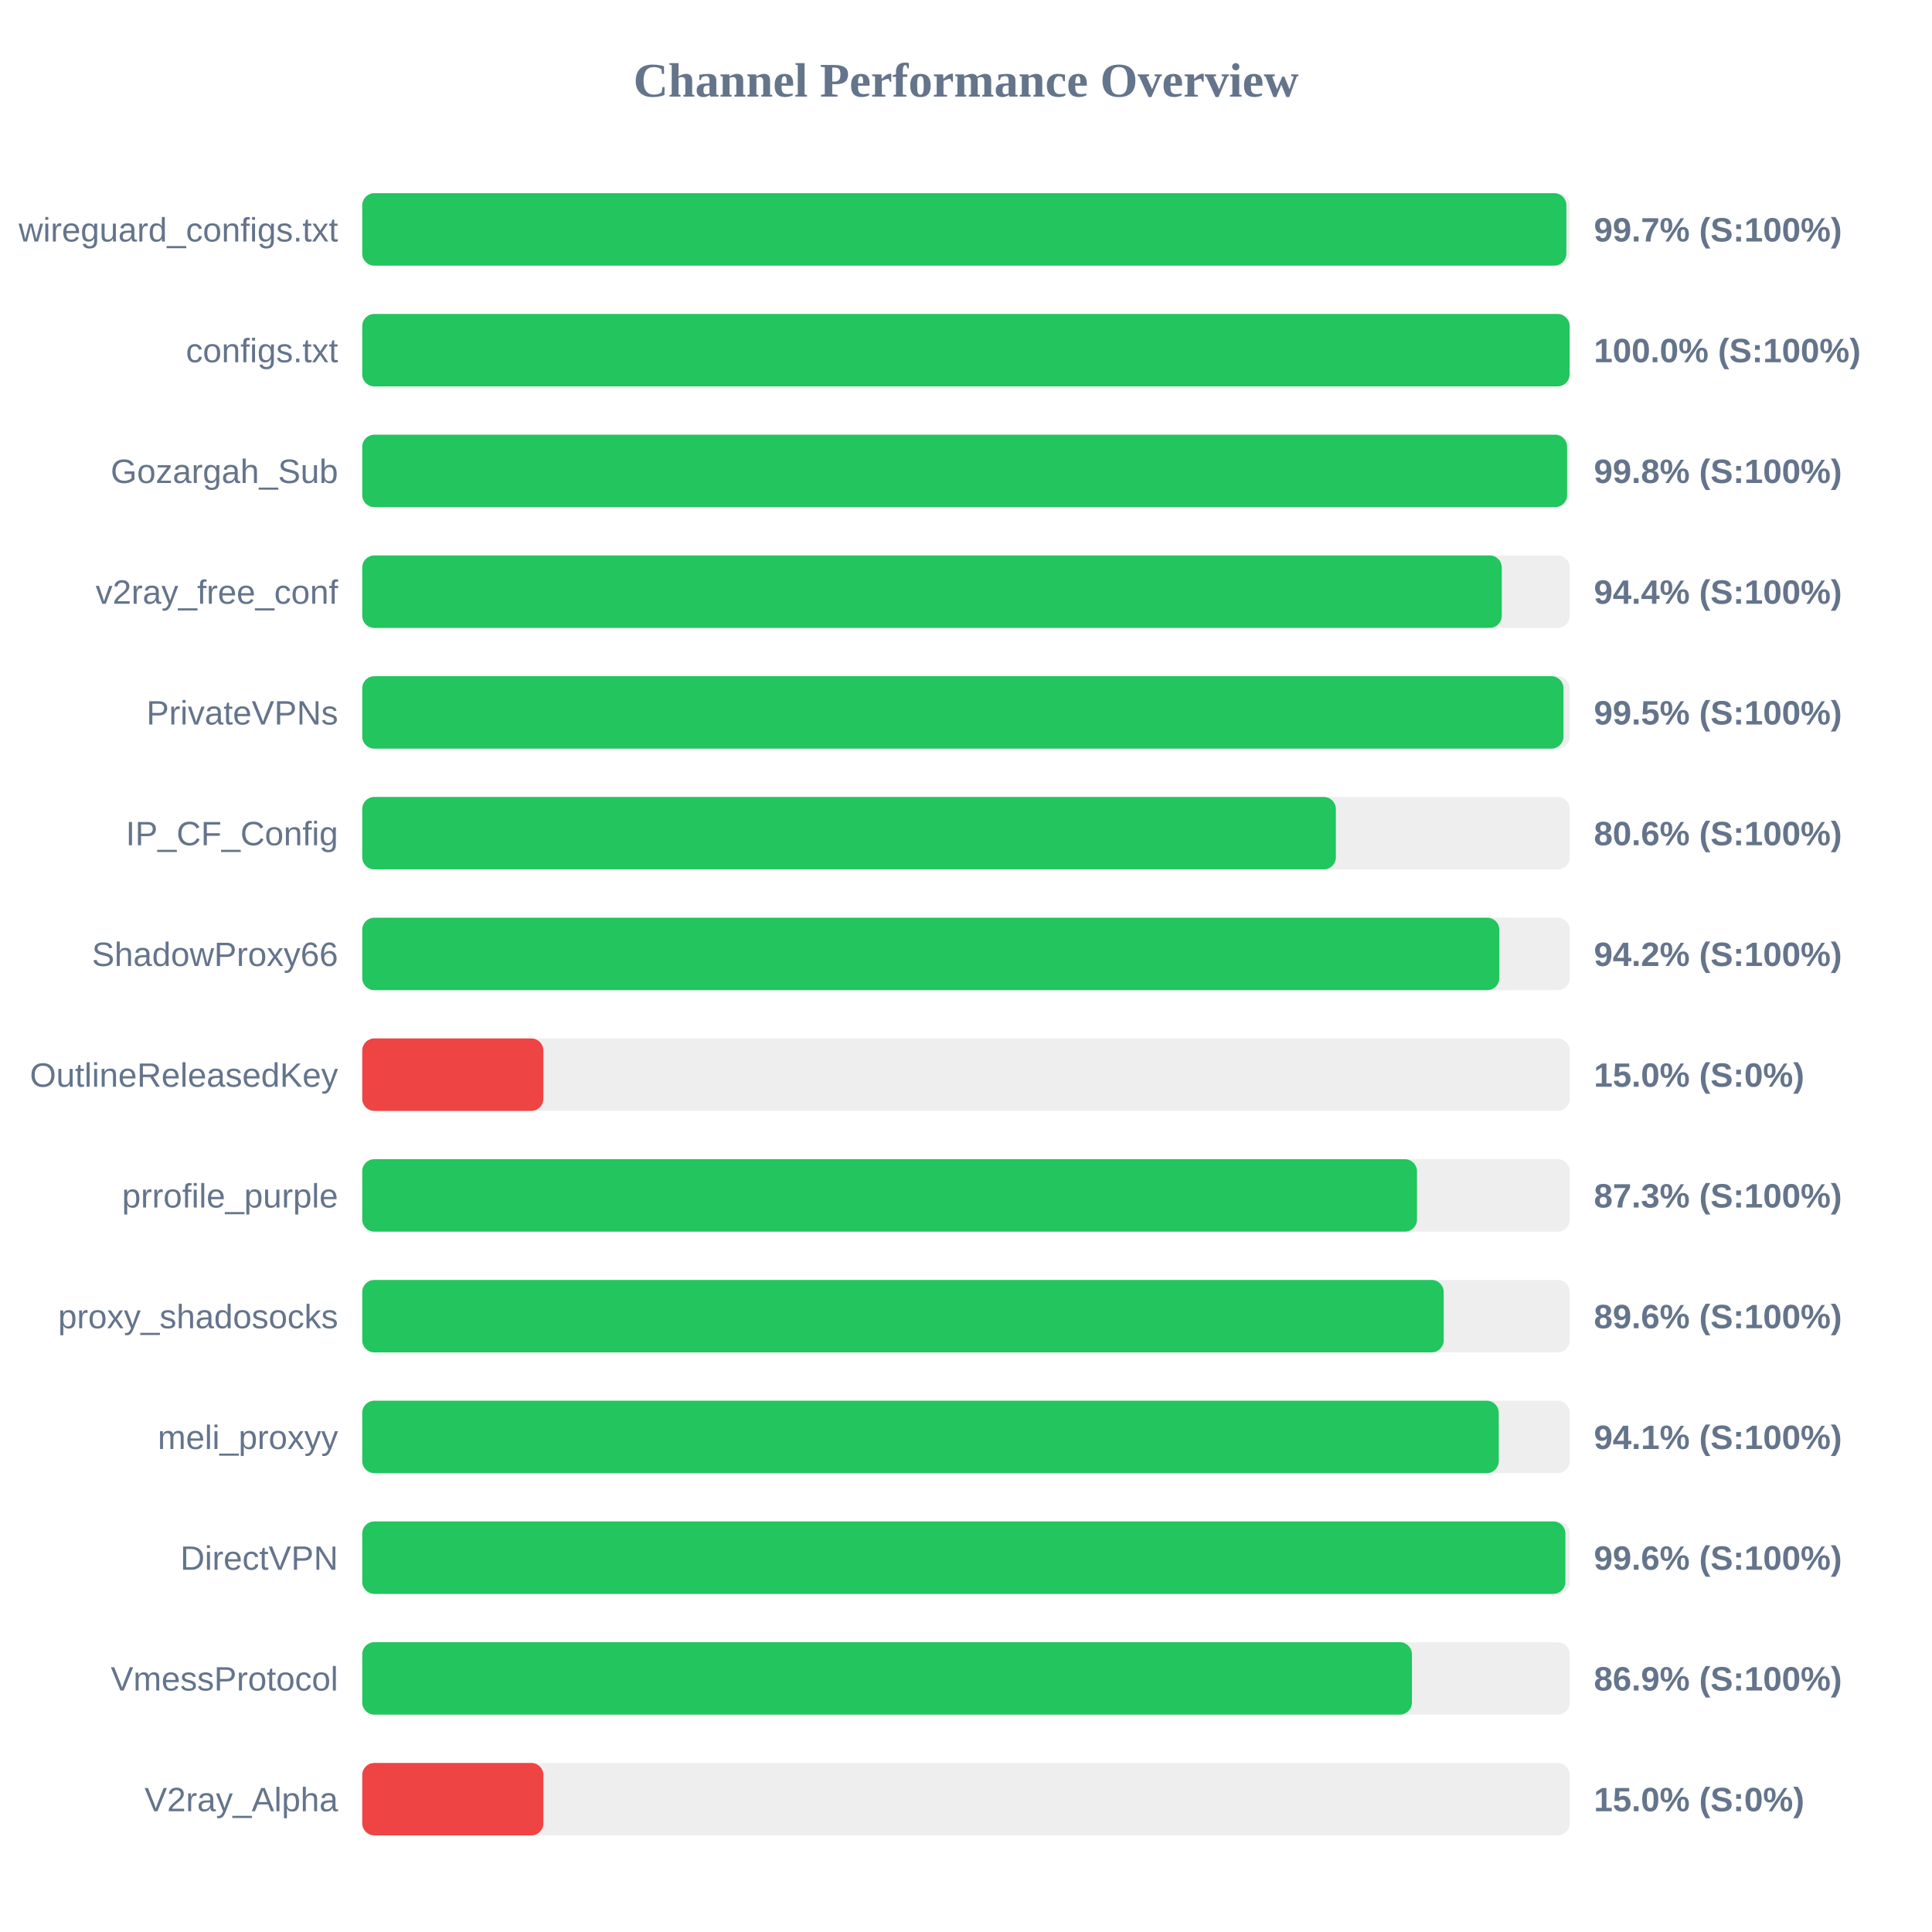
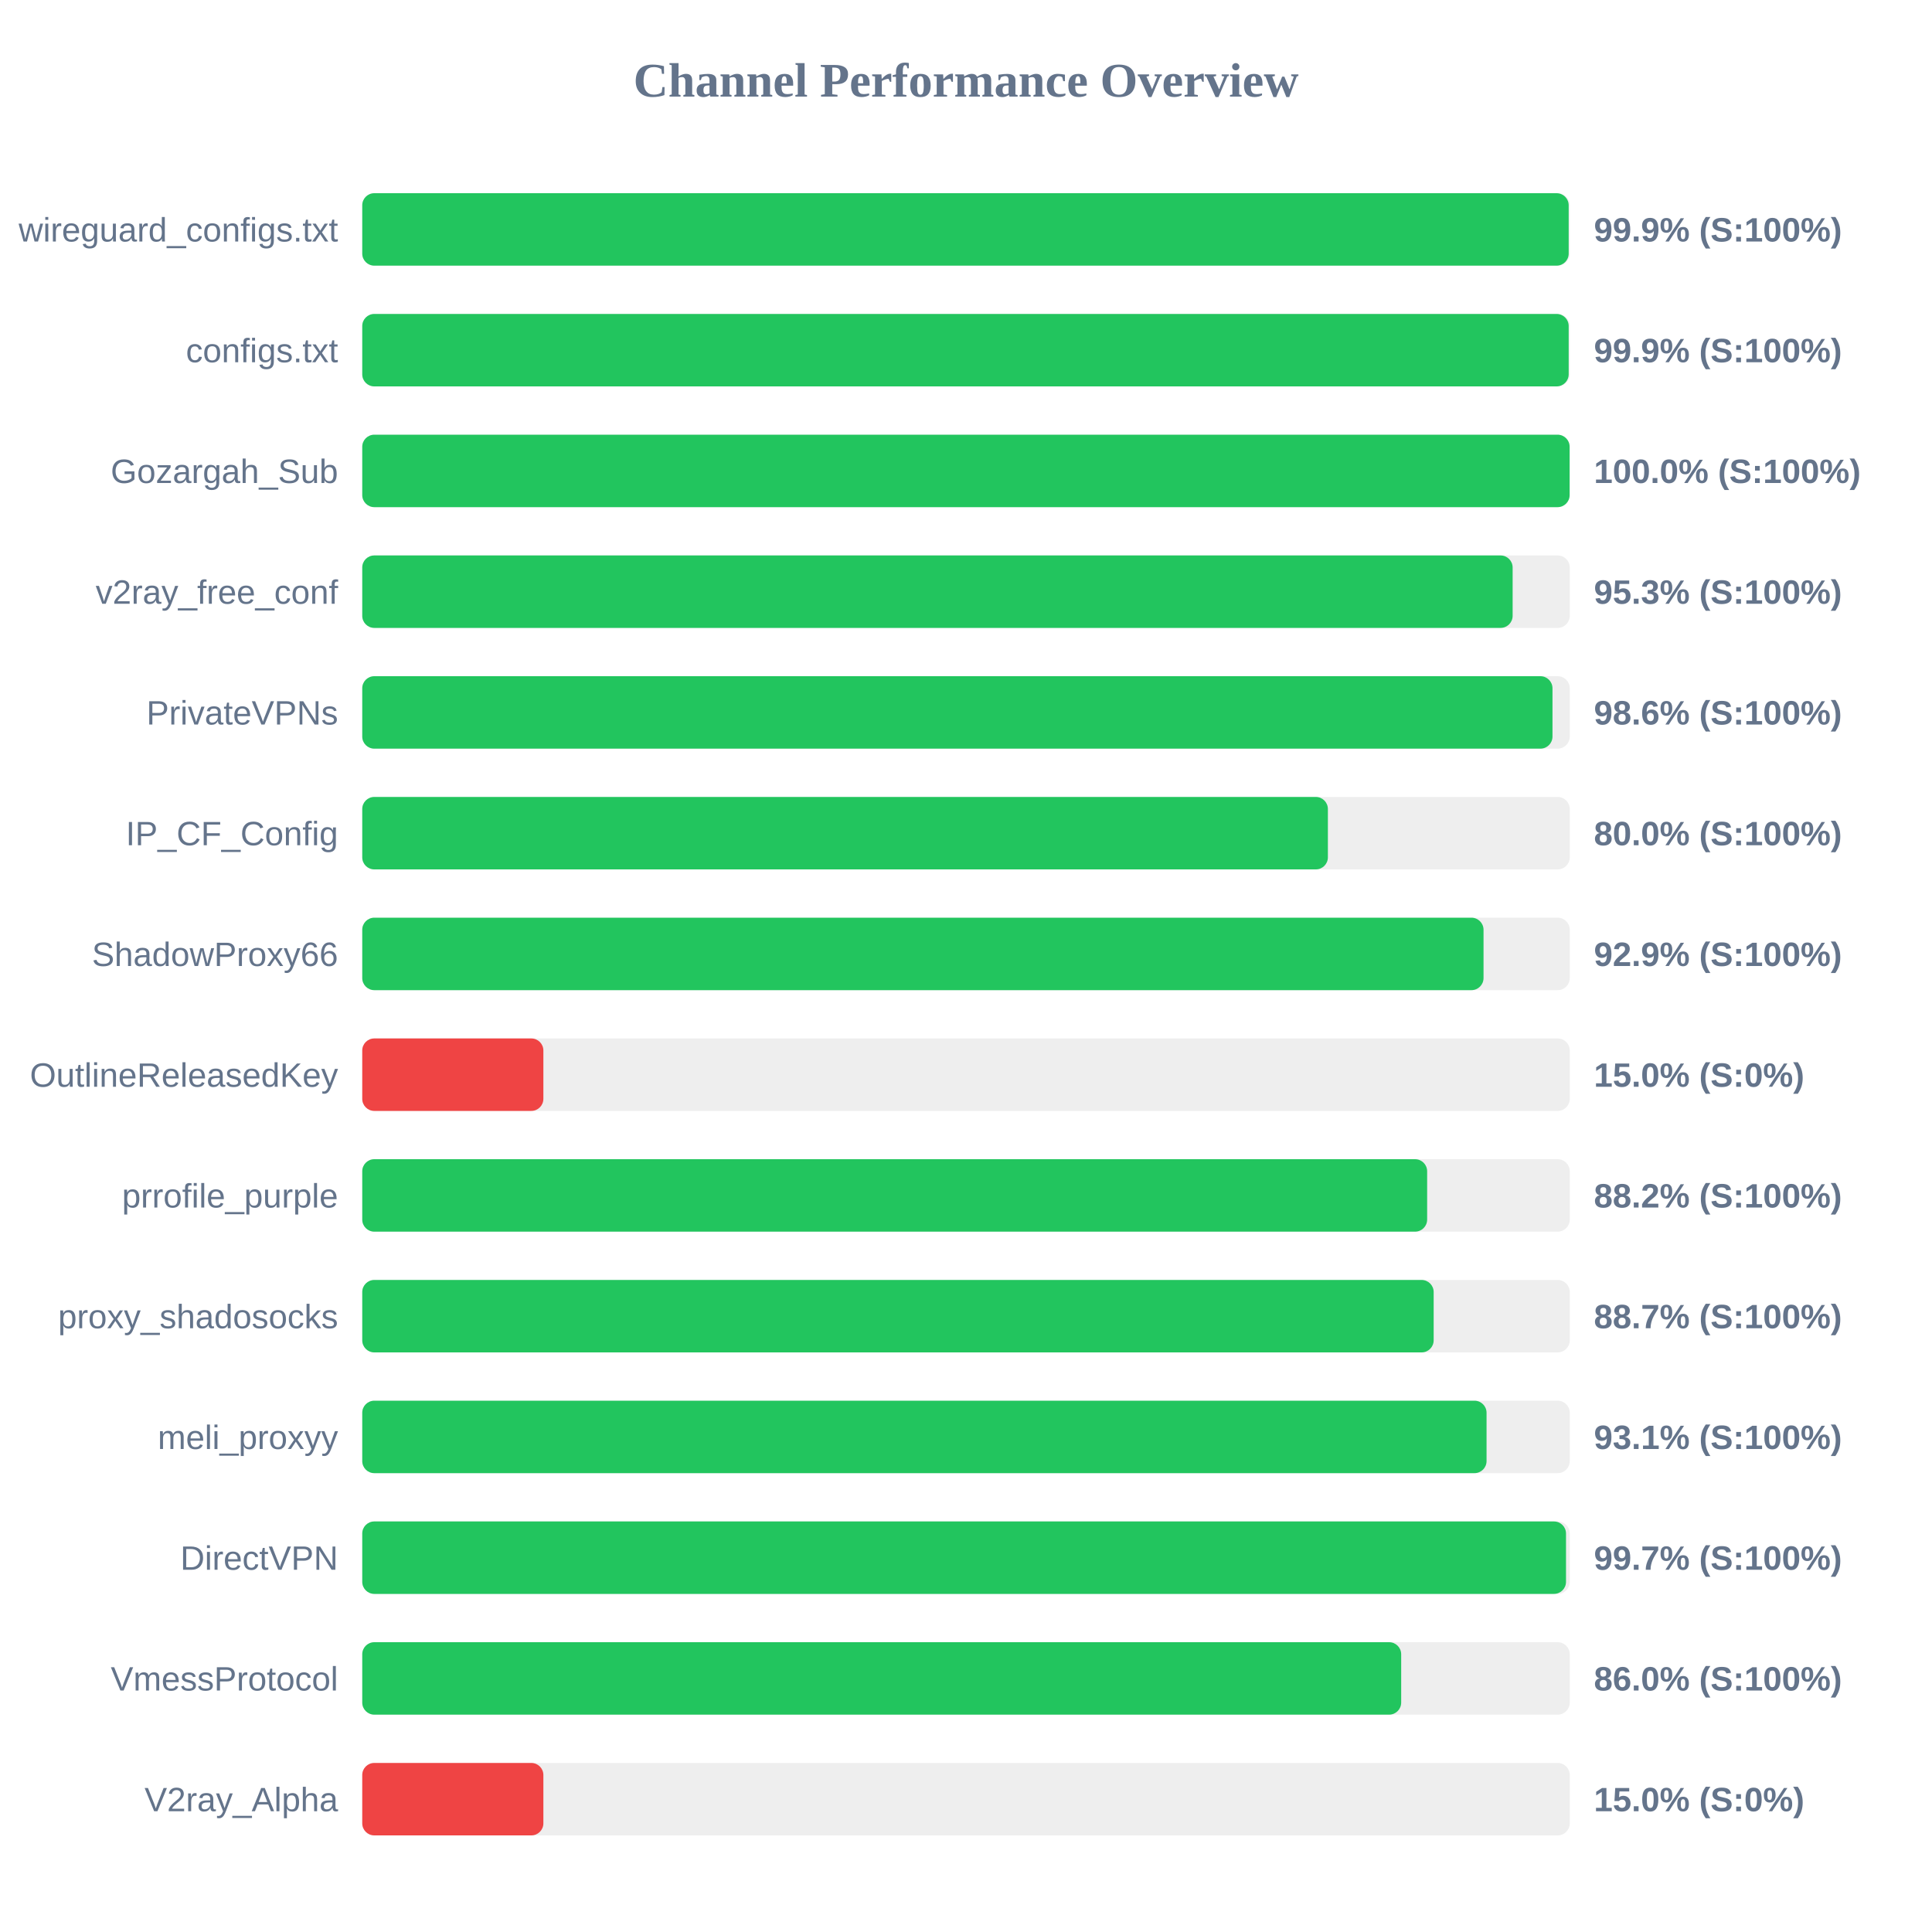
<svg xmlns="http://www.w3.org/2000/svg" width="800" height="800" version="1.1">
  <style>
        .row { font: 14px Arial; fill: #64748b; }
        .score { font: bold 14px Arial; fill: #64748b; }
    </style>
  <text x="400" y="40" text-anchor="middle" font-size="20px" font-weight="bold" fill="#64748b">Channel Performance Overview</text>
  <rect x="150" y="80" width="500" height="30" fill="#eee" rx="5" />
-   <rect x="150" y="80" width="498.6" height="30" fill="#22c55e" rx="5" />
+   <rect x="150" y="80" width="499.55" height="30" fill="#22c55e" rx="5" />
  <text x="140" y="100" text-anchor="end" class="row">wireguard_configs.txt</text>
-   <text x="660" y="100" text-anchor="start" class="score">99.7% (S:100%)</text>
+   <text x="660" y="100" text-anchor="start" class="score">99.9% (S:100%)</text>
  <rect x="150" y="130" width="500" height="30" fill="#eee" rx="5" />
-   <rect x="150" y="130" width="499.95" height="30" fill="#22c55e" rx="5" />
+   <rect x="150" y="130" width="499.55" height="30" fill="#22c55e" rx="5" />
  <text x="140" y="150" text-anchor="end" class="row">configs.txt</text>
-   <text x="660" y="150" text-anchor="start" class="score">100.0% (S:100%)</text>
+   <text x="660" y="150" text-anchor="start" class="score">99.9% (S:100%)</text>
  <rect x="150" y="180" width="500" height="30" fill="#eee" rx="5" />
-   <rect x="150" y="180" width="498.9" height="30" fill="#22c55e" rx="5" />
+   <rect x="150" y="180" width="499.95" height="30" fill="#22c55e" rx="5" />
  <text x="140" y="200" text-anchor="end" class="row">Gozargah_Sub</text>
-   <text x="660" y="200" text-anchor="start" class="score">99.8% (S:100%)</text>
+   <text x="660" y="200" text-anchor="start" class="score">100.0% (S:100%)</text>
  <rect x="150" y="230" width="500" height="30" fill="#eee" rx="5" />
-   <rect x="150" y="230" width="471.85" height="30" fill="#22c55e" rx="5" />
+   <rect x="150" y="230" width="476.35" height="30" fill="#22c55e" rx="5" />
  <text x="140" y="250" text-anchor="end" class="row">v2ray_free_conf</text>
-   <text x="660" y="250" text-anchor="start" class="score">94.4% (S:100%)</text>
+   <text x="660" y="250" text-anchor="start" class="score">95.3% (S:100%)</text>
  <rect x="150" y="280" width="500" height="30" fill="#eee" rx="5" />
-   <rect x="150" y="280" width="497.4" height="30" fill="#22c55e" rx="5" />
+   <rect x="150" y="280" width="492.85" height="30" fill="#22c55e" rx="5" />
  <text x="140" y="300" text-anchor="end" class="row">PrivateVPNs</text>
-   <text x="660" y="300" text-anchor="start" class="score">99.5% (S:100%)</text>
+   <text x="660" y="300" text-anchor="start" class="score">98.6% (S:100%)</text>
  <rect x="150" y="330" width="500" height="30" fill="#eee" rx="5" />
-   <rect x="150" y="330" width="403.15" height="30" fill="#22c55e" rx="5" />
+   <rect x="150" y="330" width="399.85" height="30" fill="#22c55e" rx="5" />
  <text x="140" y="350" text-anchor="end" class="row">IP_CF_Config</text>
-   <text x="660" y="350" text-anchor="start" class="score">80.6% (S:100%)</text>
+   <text x="660" y="350" text-anchor="start" class="score">80.0% (S:100%)</text>
  <rect x="150" y="380" width="500" height="30" fill="#eee" rx="5" />
-   <rect x="150" y="380" width="470.85" height="30" fill="#22c55e" rx="5" />
+   <rect x="150" y="380" width="464.3" height="30" fill="#22c55e" rx="5" />
  <text x="140" y="400" text-anchor="end" class="row">ShadowProxy66</text>
-   <text x="660" y="400" text-anchor="start" class="score">94.2% (S:100%)</text>
+   <text x="660" y="400" text-anchor="start" class="score">92.9% (S:100%)</text>
  <rect x="150" y="430" width="500" height="30" fill="#eee" rx="5" />
  <rect x="150" y="430" width="75.0" height="30" fill="#ef4444" rx="5" />
  <text x="140" y="450" text-anchor="end" class="row">OutlineReleasedKey</text>
  <text x="660" y="450" text-anchor="start" class="score">15.0% (S:0%)</text>
  <rect x="150" y="480" width="500" height="30" fill="#eee" rx="5" />
-   <rect x="150" y="480" width="436.75" height="30" fill="#22c55e" rx="5" />
+   <rect x="150" y="480" width="440.95" height="30" fill="#22c55e" rx="5" />
  <text x="140" y="500" text-anchor="end" class="row">prrofile_purple</text>
-   <text x="660" y="500" text-anchor="start" class="score">87.3% (S:100%)</text>
+   <text x="660" y="500" text-anchor="start" class="score">88.2% (S:100%)</text>
  <rect x="150" y="530" width="500" height="30" fill="#eee" rx="5" />
-   <rect x="150" y="530" width="447.8" height="30" fill="#22c55e" rx="5" />
+   <rect x="150" y="530" width="443.65" height="30" fill="#22c55e" rx="5" />
  <text x="140" y="550" text-anchor="end" class="row">proxy_shadosocks</text>
-   <text x="660" y="550" text-anchor="start" class="score">89.6% (S:100%)</text>
+   <text x="660" y="550" text-anchor="start" class="score">88.7% (S:100%)</text>
  <rect x="150" y="580" width="500" height="30" fill="#eee" rx="5" />
-   <rect x="150" y="580" width="470.6" height="30" fill="#22c55e" rx="5" />
+   <rect x="150" y="580" width="465.55" height="30" fill="#22c55e" rx="5" />
  <text x="140" y="600" text-anchor="end" class="row">meli_proxyy</text>
-   <text x="660" y="600" text-anchor="start" class="score">94.1% (S:100%)</text>
+   <text x="660" y="600" text-anchor="start" class="score">93.1% (S:100%)</text>
  <rect x="150" y="630" width="500" height="30" fill="#eee" rx="5" />
-   <rect x="150" y="630" width="498.2" height="30" fill="#22c55e" rx="5" />
+   <rect x="150" y="630" width="498.45" height="30" fill="#22c55e" rx="5" />
  <text x="140" y="650" text-anchor="end" class="row">DirectVPN</text>
-   <text x="660" y="650" text-anchor="start" class="score">99.6% (S:100%)</text>
+   <text x="660" y="650" text-anchor="start" class="score">99.7% (S:100%)</text>
  <rect x="150" y="680" width="500" height="30" fill="#eee" rx="5" />
-   <rect x="150" y="680" width="434.65" height="30" fill="#22c55e" rx="5" />
+   <rect x="150" y="680" width="430.2" height="30" fill="#22c55e" rx="5" />
  <text x="140" y="700" text-anchor="end" class="row">VmessProtocol</text>
-   <text x="660" y="700" text-anchor="start" class="score">86.9% (S:100%)</text>
+   <text x="660" y="700" text-anchor="start" class="score">86.0% (S:100%)</text>
  <rect x="150" y="730" width="500" height="30" fill="#eee" rx="5" />
  <rect x="150" y="730" width="75.0" height="30" fill="#ef4444" rx="5" />
  <text x="140" y="750" text-anchor="end" class="row">V2ray_Alpha</text>
  <text x="660" y="750" text-anchor="start" class="score">15.0% (S:0%)</text>
</svg>
